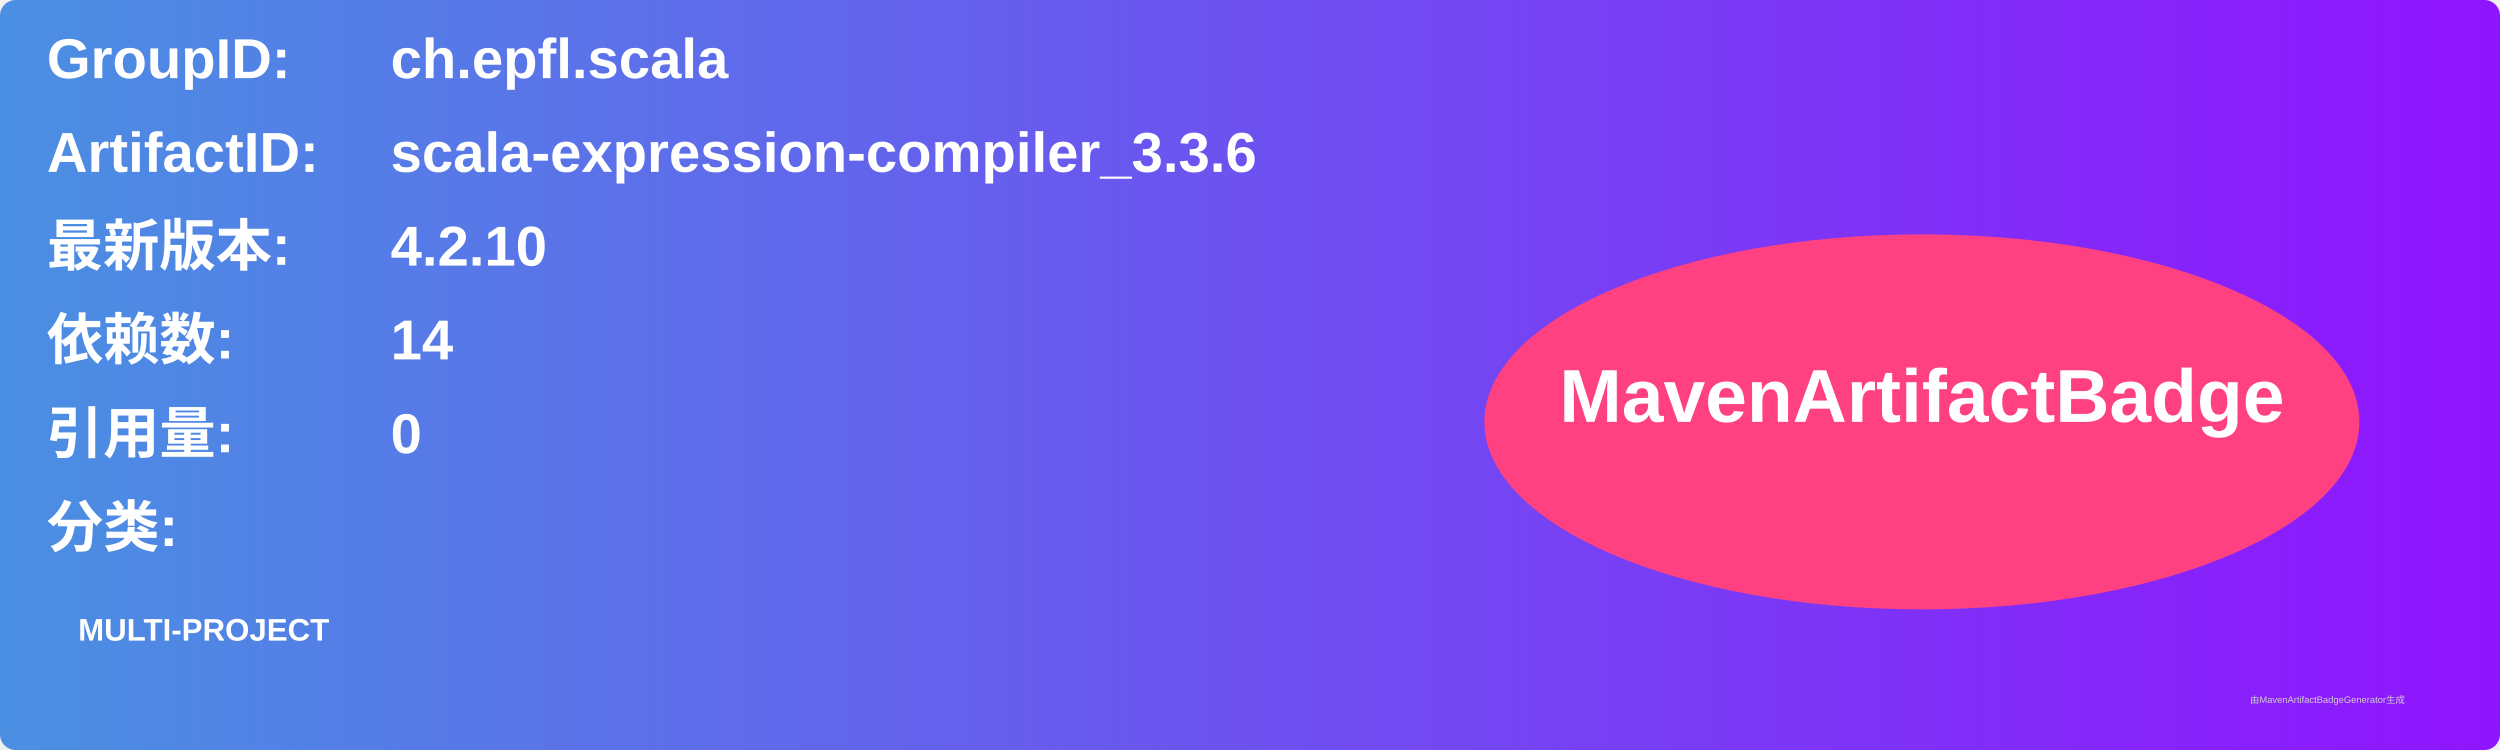
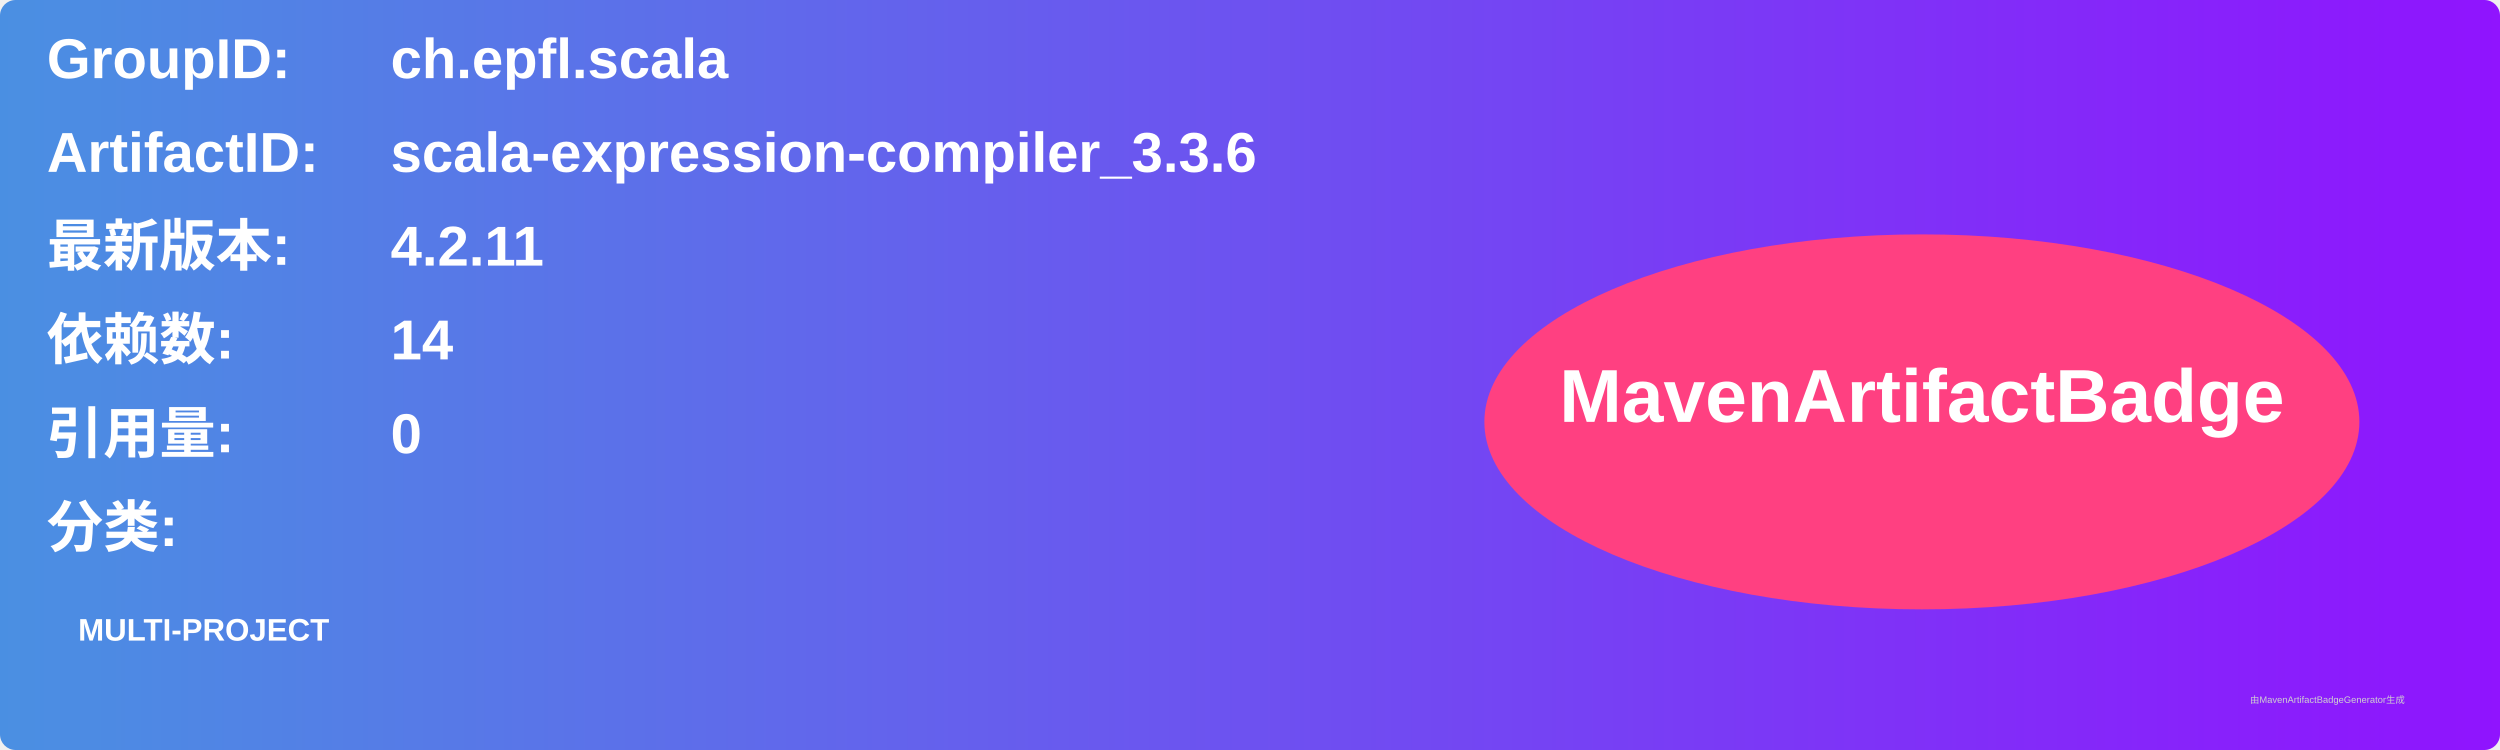
<svg xmlns="http://www.w3.org/2000/svg" width="800" height="240" viewBox="0 0 800 240">
  <linearGradient id="grad" x1="0%" y1="0%" x2="100%" y2="0%">
    <stop offset="0%" stop-color="#4a90e2" />
    <stop offset="100%" stop-color="#9013fe" />
  </linearGradient>
  <rect width="100%" height="100%" rx="5" ry="5" fill="url(#grad)" />
  <g transform="translate(15, 15)">
    <text x="0" y="10" font-family="Arial" font-size="18" fill="white" font-weight="bold" width="260">GroupID:</text>
    <text x="110" y="10" font-family="Arial" font-size="18" fill="white" font-weight="bold" width="460">ch.epfl.scala</text>
    <text x="0" y="40" font-family="Arial" font-size="18" fill="white" font-weight="bold" width="260">ArtifactID:</text>
    <text x="110" y="40" font-family="Arial" font-size="18" fill="white" font-weight="bold" width="460">scala-expression-compiler_3.3.6</text>
    <text x="0" y="70" font-family="Arial" font-size="18" fill="white" font-weight="bold">最新版本:</text>
    <text x="110" y="70" font-family="Arial" font-size="18" fill="white" font-weight="bold">
-       <tspan font-weight="bold">4.2.10</tspan>
+       <tspan font-weight="bold">4.2.11</tspan>
    </text>
    <text x="0" y="100" font-family="Arial" font-size="18" fill="white" font-weight="bold">依赖数: </text>
    <text x="110" y="100" font-family="Arial" font-size="18" fill="white">
      <tspan font-weight="bold">14</tspan>
    </text>
    <text x="0" y="130" font-family="Arial" font-size="18" fill="white" font-weight="bold">引用量: </text>
    <text x="110" y="130" font-family="Arial" font-size="18" fill="white">
      <tspan font-weight="bold">0</tspan>
    </text>
    <text x="0" y="160" font-family="Arial" font-size="18" fill="white" font-weight="bold">分类:</text>
    <text x="10" y="190" font-family="Arial" font-size="10" fill="white">
      <tspan font-weight="bold">MULTI-PROJECT</tspan>
    </text>
    <ellipse cx="600" cy="120" rx="140" ry="60" fill="#ff4081" />
    <text x="600" y="120" text-anchor="middle" font-family="Arial" font-size="24" fill="white" font-weight="bold">MavenArtifactBadge</text>
  </g>
  <text x="720" y="225" font-family="Arial" font-size="3" fill="#d0d0d0">由MavenArtifactBadgeGenerator生成</text>
</svg>
